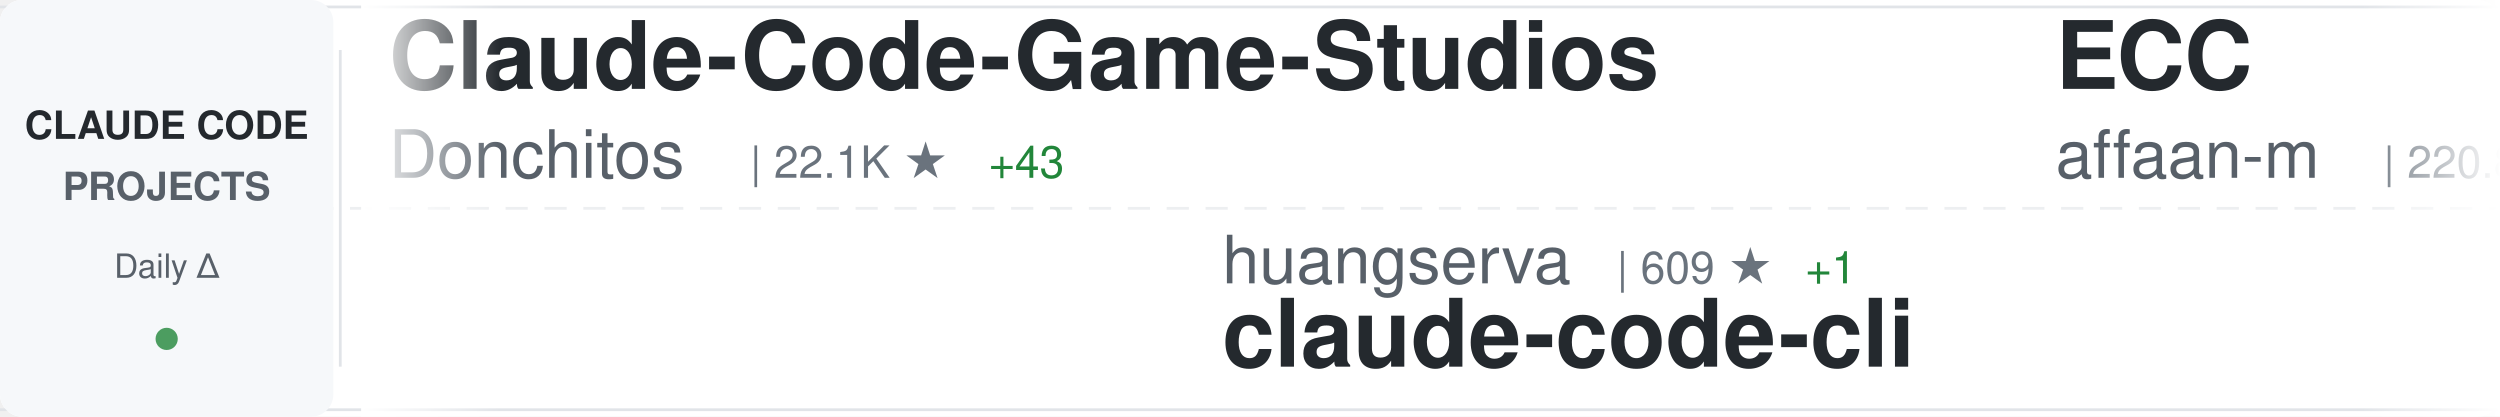
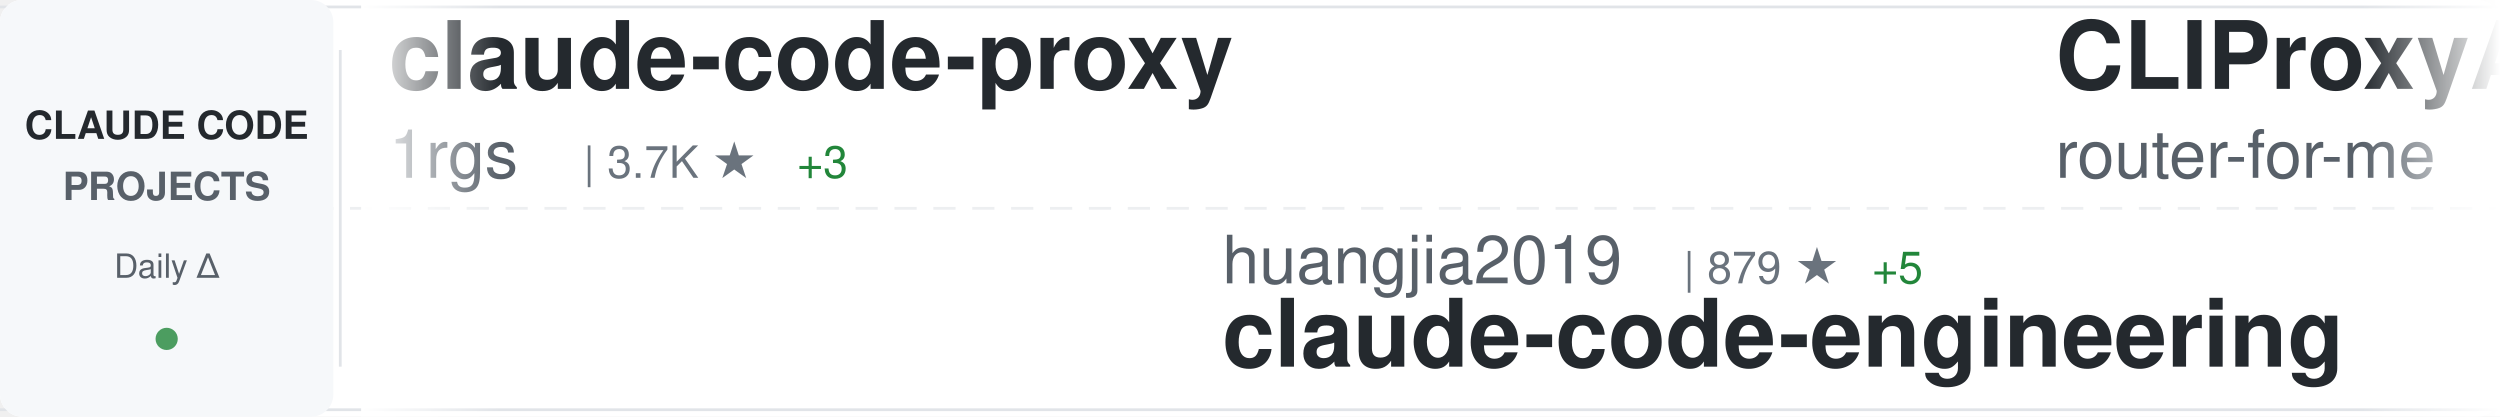
<svg xmlns="http://www.w3.org/2000/svg" width="900" height="150">
  <defs>
    <linearGradient id="awesomeLeftFade" x1="0%" y1="0%" x2="100%" y2="0%">
      <stop offset="0%" style="stop-color:#ffffff;stop-opacity:1" />
      <stop offset="100%" style="stop-color:#ffffff;stop-opacity:0" />
    </linearGradient>
    <linearGradient id="awesomeRightFade" x1="0%" y1="0%" x2="100%" y2="0%">
      <stop offset="0%" style="stop-color:#ffffff;stop-opacity:0" />
      <stop offset="100%" style="stop-color:#ffffff;stop-opacity:1" />
    </linearGradient>
  </defs>
  <rect width="900" height="150" fill="#ffffff" rx="8" />
  <rect x="0" y="2" width="900" height="1" fill="#e1e4e8" />
  <rect x="0" y="147" width="900" height="1" fill="#e1e4e8" />
  <line x1="0" y1="75" x2="900" y2="75" stroke="#e1e4e8" stroke-width="1" stroke-dasharray="8 6" opacity="0.6" />
  <rect x="0" y="0" width="120" height="150" fill="#f6f8fa" rx="8" />
  <text x="60" y="50" font-family="-apple-system, BlinkMacSystemFont, 'Segoe UI', Helvetica, Arial, sans-serif" font-size="14" font-weight="600" fill="#24292e" text-anchor="middle">CLAUDE CODE</text>
  <text x="60" y="72" font-family="-apple-system, BlinkMacSystemFont, 'Segoe UI', Helvetica, Arial, sans-serif" font-size="14" font-weight="600" fill="#586069" text-anchor="middle">PROJECTS</text>
  <text x="60" y="100" font-family="-apple-system, BlinkMacSystemFont, 'Segoe UI', Helvetica, Arial, sans-serif" font-size="12" font-weight="500" fill="#586069" text-anchor="middle">Daily Δ</text>
  <circle cx="60" cy="122" r="4" fill="#22863a" opacity="0.8" />
  <rect x="122" y="18" width="1" height="114" fill="#e1e4e8" />
  <clipPath id="awesomeTickerClip">
    <rect x="130" y="0" width="770" height="150" />
  </clipPath>
  <g clip-path="url(#awesomeTickerClip)">
    <g id="awesomeTickerItems">
      <animateTransform attributeName="transform" attributeType="XML" type="translate" from="0 0" to="-3000 0" dur="54s" repeatCount="indefinite" />
      <g transform="translate(0, 0)">
-         <text x="140" y="32" font-family="-apple-system, BlinkMacSystemFont, 'Segoe UI', Helvetica, Arial, sans-serif" font-size="34" font-weight="600" fill="#24292e">Claude-Code-Game-Studios</text>
-         <text x="140" y="64" font-family="-apple-system, BlinkMacSystemFont, 'Segoe UI', Helvetica, Arial, sans-serif" font-size="24" font-weight="400" fill="#586069">Donchitos</text>
-         <text x="270" y="64" font-family="-apple-system, BlinkMacSystemFont, 'Segoe UI', Helvetica, Arial, sans-serif" font-size="16" font-weight="500" fill="#6a737d">| 22.1K ★</text>
-         <text x="356" y="64" font-family="-apple-system, BlinkMacSystemFont, 'Segoe UI', Helvetica, Arial, sans-serif" font-size="16" font-weight="500" fill="#22863a"> +43</text>
+         <text x="140" y="32" font-family="-apple-system, BlinkMacSystemFont, 'Segoe UI', Helvetica, Arial, sans-serif" font-size="34" font-weight="600" fill="#24292e">claude-code-proxy</text>
+         <text x="140" y="64" font-family="-apple-system, BlinkMacSystemFont, 'Segoe UI', Helvetica, Arial, sans-serif" font-size="24" font-weight="400" fill="#586069">1rgs</text>
+         <text x="210" y="64" font-family="-apple-system, BlinkMacSystemFont, 'Segoe UI', Helvetica, Arial, sans-serif" font-size="16" font-weight="500" fill="#6a737d">| 3.7K ★</text>
+         <text x="287" y="64" font-family="-apple-system, BlinkMacSystemFont, 'Segoe UI', Helvetica, Arial, sans-serif" font-size="16" font-weight="500" fill="#22863a"> +3</text>
      </g>
      <g transform="translate(300, 0)">
-         <text x="140" y="102" font-family="-apple-system, BlinkMacSystemFont, 'Segoe UI', Helvetica, Arial, sans-serif" font-size="24" font-weight="400" fill="#586069">huangserva</text>
-         <text x="282" y="102" font-family="-apple-system, BlinkMacSystemFont, 'Segoe UI', Helvetica, Arial, sans-serif" font-size="16" font-weight="500" fill="#6a737d">| 609 ★</text>
-         <text x="350" y="102" font-family="-apple-system, BlinkMacSystemFont, 'Segoe UI', Helvetica, Arial, sans-serif" font-size="16" font-weight="500" fill="#22863a"> +1</text>
-         <text x="140" y="132" font-family="-apple-system, BlinkMacSystemFont, 'Segoe UI', Helvetica, Arial, sans-serif" font-size="34" font-weight="600" fill="#24292e">claude-code-cli</text>
+         <text x="140" y="102" font-family="-apple-system, BlinkMacSystemFont, 'Segoe UI', Helvetica, Arial, sans-serif" font-size="24" font-weight="400" fill="#586069">huangjia2019</text>
+         <text x="306" y="102" font-family="-apple-system, BlinkMacSystemFont, 'Segoe UI', Helvetica, Arial, sans-serif" font-size="16" font-weight="500" fill="#6a737d">| 879 ★</text>
+         <text x="374" y="102" font-family="-apple-system, BlinkMacSystemFont, 'Segoe UI', Helvetica, Arial, sans-serif" font-size="16" font-weight="500" fill="#22863a"> +5</text>
+         <text x="140" y="132" font-family="-apple-system, BlinkMacSystemFont, 'Segoe UI', Helvetica, Arial, sans-serif" font-size="34" font-weight="600" fill="#24292e">claude-code-engineering</text>
      </g>
      <g transform="translate(600, 0)">
-         <text x="140" y="32" font-family="-apple-system, BlinkMacSystemFont, 'Segoe UI', Helvetica, Arial, sans-serif" font-size="34" font-weight="600" fill="#24292e">ECC</text>
-         <text x="140" y="64" font-family="-apple-system, BlinkMacSystemFont, 'Segoe UI', Helvetica, Arial, sans-serif" font-size="24" font-weight="400" fill="#586069">affaan-m</text>
-         <text x="258" y="64" font-family="-apple-system, BlinkMacSystemFont, 'Segoe UI', Helvetica, Arial, sans-serif" font-size="16" font-weight="500" fill="#6a737d">| 220.8K ★</text>
-         <text x="353" y="64" font-family="-apple-system, BlinkMacSystemFont, 'Segoe UI', Helvetica, Arial, sans-serif" font-size="16" font-weight="500" fill="#22863a"> +722</text>
+         <text x="140" y="32" font-family="-apple-system, BlinkMacSystemFont, 'Segoe UI', Helvetica, Arial, sans-serif" font-size="34" font-weight="600" fill="#24292e">CLIProxyAPI</text>
+         <text x="140" y="64" font-family="-apple-system, BlinkMacSystemFont, 'Segoe UI', Helvetica, Arial, sans-serif" font-size="24" font-weight="400" fill="#586069">router-for-me</text>
+         <text x="318" y="64" font-family="-apple-system, BlinkMacSystemFont, 'Segoe UI', Helvetica, Arial, sans-serif" font-size="16" font-weight="500" fill="#6a737d">| 38.3K ★</text>
+         <text x="404" y="64" font-family="-apple-system, BlinkMacSystemFont, 'Segoe UI', Helvetica, Arial, sans-serif" font-size="16" font-weight="500" fill="#22863a"> +111</text>
      </g>
      <g transform="translate(900, 0)">
-         <text x="140" y="102" font-family="-apple-system, BlinkMacSystemFont, 'Segoe UI', Helvetica, Arial, sans-serif" font-size="24" font-weight="400" fill="#586069">Yeachan-Heo</text>
-         <text x="294" y="102" font-family="-apple-system, BlinkMacSystemFont, 'Segoe UI', Helvetica, Arial, sans-serif" font-size="16" font-weight="500" fill="#6a737d">| 36.9K ★</text>
-         <text x="380" y="102" font-family="-apple-system, BlinkMacSystemFont, 'Segoe UI', Helvetica, Arial, sans-serif" font-size="16" font-weight="500" fill="#22863a"> +65</text>
-         <text x="140" y="132" font-family="-apple-system, BlinkMacSystemFont, 'Segoe UI', Helvetica, Arial, sans-serif" font-size="34" font-weight="600" fill="#24292e">oh-my-claudecode</text>
+         <text x="140" y="102" font-family="-apple-system, BlinkMacSystemFont, 'Segoe UI', Helvetica, Arial, sans-serif" font-size="24" font-weight="400" fill="#586069">zebbern</text>
+         <text x="246" y="102" font-family="-apple-system, BlinkMacSystemFont, 'Segoe UI', Helvetica, Arial, sans-serif" font-size="16" font-weight="500" fill="#6a737d">| 4.3K ★</text>
+         <text x="323" y="102" font-family="-apple-system, BlinkMacSystemFont, 'Segoe UI', Helvetica, Arial, sans-serif" font-size="16" font-weight="500" fill="#22863a"> +2</text>
+         <text x="140" y="132" font-family="-apple-system, BlinkMacSystemFont, 'Segoe UI', Helvetica, Arial, sans-serif" font-size="34" font-weight="600" fill="#24292e">claude-code-guide</text>
      </g>
      <g transform="translate(1200, 0)">
+         <text x="140" y="32" font-family="-apple-system, BlinkMacSystemFont, 'Segoe UI', Helvetica, Arial, sans-serif" font-size="34" font-weight="600" fill="#24292e">claude-code-rev</text>
+         <text x="140" y="64" font-family="-apple-system, BlinkMacSystemFont, 'Segoe UI', Helvetica, Arial, sans-serif" font-size="24" font-weight="400" fill="#586069">oboard</text>
+         <text x="234" y="64" font-family="-apple-system, BlinkMacSystemFont, 'Segoe UI', Helvetica, Arial, sans-serif" font-size="16" font-weight="500" fill="#6a737d">| 3.2K ★</text>
+         <text x="311" y="64" font-family="-apple-system, BlinkMacSystemFont, 'Segoe UI', Helvetica, Arial, sans-serif" font-size="16" font-weight="500" fill="#22863a"> +2</text>
+       </g>
+       <g transform="translate(1500, 0)">
+         <text x="140" y="102" font-family="-apple-system, BlinkMacSystemFont, 'Segoe UI', Helvetica, Arial, sans-serif" font-size="24" font-weight="400" fill="#586069">anthropics</text>
+         <text x="282" y="102" font-family="-apple-system, BlinkMacSystemFont, 'Segoe UI', Helvetica, Arial, sans-serif" font-size="16" font-weight="500" fill="#6a737d">| 8.1K ★</text>
+         <text x="359" y="102" font-family="-apple-system, BlinkMacSystemFont, 'Segoe UI', Helvetica, Arial, sans-serif" font-size="16" font-weight="500" fill="#22863a"> +12</text>
+         <text x="140" y="132" font-family="-apple-system, BlinkMacSystemFont, 'Segoe UI', Helvetica, Arial, sans-serif" font-size="34" font-weight="600" fill="#24292e">claude-code-action</text>
+       </g>
+       <g transform="translate(1800, 0)">
+         <text x="140" y="32" font-family="-apple-system, BlinkMacSystemFont, 'Segoe UI', Helvetica, Arial, sans-serif" font-size="34" font-weight="600" fill="#24292e">claude-code</text>
+         <text x="140" y="64" font-family="-apple-system, BlinkMacSystemFont, 'Segoe UI', Helvetica, Arial, sans-serif" font-size="24" font-weight="400" fill="#586069">tanbiralam</text>
+         <text x="282" y="64" font-family="-apple-system, BlinkMacSystemFont, 'Segoe UI', Helvetica, Arial, sans-serif" font-size="16" font-weight="500" fill="#6a737d">| 1.9K ★</text>
+         <text x="359" y="64" font-family="-apple-system, BlinkMacSystemFont, 'Segoe UI', Helvetica, Arial, sans-serif" font-size="16" font-weight="500" fill="#22863a"> +9</text>
+       </g>
+       <g transform="translate(2100, 0)">
+         <text x="140" y="102" font-family="-apple-system, BlinkMacSystemFont, 'Segoe UI', Helvetica, Arial, sans-serif" font-size="24" font-weight="400" fill="#586069">guanshan</text>
+         <text x="258" y="102" font-family="-apple-system, BlinkMacSystemFont, 'Segoe UI', Helvetica, Arial, sans-serif" font-size="16" font-weight="500" fill="#6a737d">| 60 ★</text>
+         <text x="140" y="132" font-family="-apple-system, BlinkMacSystemFont, 'Segoe UI', Helvetica, Arial, sans-serif" font-size="34" font-weight="600" fill="#24292e">ClaudeCode</text>
+       </g>
+       <g transform="translate(2400, 0)">
        <text x="140" y="32" font-family="-apple-system, BlinkMacSystemFont, 'Segoe UI', Helvetica, Arial, sans-serif" font-size="34" font-weight="600" fill="#24292e">Dive-into-Claude-Code</text>
        <text x="140" y="64" font-family="-apple-system, BlinkMacSystemFont, 'Segoe UI', Helvetica, Arial, sans-serif" font-size="24" font-weight="400" fill="#586069">VILA-Lab</text>
        <text x="258" y="64" font-family="-apple-system, BlinkMacSystemFont, 'Segoe UI', Helvetica, Arial, sans-serif" font-size="16" font-weight="500" fill="#6a737d">| 1.7K ★</text>
-         <text x="335" y="64" font-family="-apple-system, BlinkMacSystemFont, 'Segoe UI', Helvetica, Arial, sans-serif" font-size="16" font-weight="500" fill="#22863a"> +13</text>
-       </g>
-       <g transform="translate(1500, 0)">
-         <text x="140" y="102" font-family="-apple-system, BlinkMacSystemFont, 'Segoe UI', Helvetica, Arial, sans-serif" font-size="24" font-weight="400" fill="#586069">lowcortisolprogrammer</text>
-         <text x="414" y="102" font-family="-apple-system, BlinkMacSystemFont, 'Segoe UI', Helvetica, Arial, sans-serif" font-size="16" font-weight="500" fill="#6a737d">| 171 ★</text>
-         <text x="140" y="132" font-family="-apple-system, BlinkMacSystemFont, 'Segoe UI', Helvetica, Arial, sans-serif" font-size="34" font-weight="600" fill="#24292e">claude-code</text>
-       </g>
-       <g transform="translate(1800, 0)">
-         <text x="140" y="32" font-family="-apple-system, BlinkMacSystemFont, 'Segoe UI', Helvetica, Arial, sans-serif" font-size="34" font-weight="600" fill="#24292e">free-claude-code</text>
-         <text x="140" y="64" font-family="-apple-system, BlinkMacSystemFont, 'Segoe UI', Helvetica, Arial, sans-serif" font-size="24" font-weight="400" fill="#586069">Alishahryar1</text>
-         <text x="306" y="64" font-family="-apple-system, BlinkMacSystemFont, 'Segoe UI', Helvetica, Arial, sans-serif" font-size="16" font-weight="500" fill="#6a737d">| 36.7K ★</text>
-         <text x="392" y="64" font-family="-apple-system, BlinkMacSystemFont, 'Segoe UI', Helvetica, Arial, sans-serif" font-size="16" font-weight="500" fill="#22863a"> +239</text>
-       </g>
-       <g transform="translate(2100, 0)">
-         <text x="140" y="102" font-family="-apple-system, BlinkMacSystemFont, 'Segoe UI', Helvetica, Arial, sans-serif" font-size="24" font-weight="400" fill="#586069">freestylefly</text>
-         <text x="306" y="102" font-family="-apple-system, BlinkMacSystemFont, 'Segoe UI', Helvetica, Arial, sans-serif" font-size="16" font-weight="500" fill="#6a737d">| 127 ★</text>
-         <text x="374" y="102" font-family="-apple-system, BlinkMacSystemFont, 'Segoe UI', Helvetica, Arial, sans-serif" font-size="16" font-weight="500" fill="#22863a"> +1</text>
-         <text x="140" y="132" font-family="-apple-system, BlinkMacSystemFont, 'Segoe UI', Helvetica, Arial, sans-serif" font-size="34" font-weight="600" fill="#24292e">claude-code</text>
-       </g>
-       <g transform="translate(2400, 0)">
-         <text x="140" y="32" font-family="-apple-system, BlinkMacSystemFont, 'Segoe UI', Helvetica, Arial, sans-serif" font-size="34" font-weight="600" fill="#24292e">claude-code-hooks-master...</text>
-         <text x="140" y="64" font-family="-apple-system, BlinkMacSystemFont, 'Segoe UI', Helvetica, Arial, sans-serif" font-size="24" font-weight="400" fill="#586069">disler</text>
-         <text x="234" y="64" font-family="-apple-system, BlinkMacSystemFont, 'Segoe UI', Helvetica, Arial, sans-serif" font-size="16" font-weight="500" fill="#6a737d">| 3.8K ★</text>
-         <text x="311" y="64" font-family="-apple-system, BlinkMacSystemFont, 'Segoe UI', Helvetica, Arial, sans-serif" font-size="16" font-weight="500" fill="#22863a"> +2</text>
+         <text x="335" y="64" font-family="-apple-system, BlinkMacSystemFont, 'Segoe UI', Helvetica, Arial, sans-serif" font-size="16" font-weight="500" fill="#22863a"> +14</text>
      </g>
      <g transform="translate(2700, 0)">
-         <text x="140" y="102" font-family="-apple-system, BlinkMacSystemFont, 'Segoe UI', Helvetica, Arial, sans-serif" font-size="24" font-weight="400" fill="#586069">liuup</text>
-         <text x="222" y="102" font-family="-apple-system, BlinkMacSystemFont, 'Segoe UI', Helvetica, Arial, sans-serif" font-size="16" font-weight="500" fill="#6a737d">| 3.3K ★</text>
-         <text x="299" y="102" font-family="-apple-system, BlinkMacSystemFont, 'Segoe UI', Helvetica, Arial, sans-serif" font-size="16" font-weight="500" fill="#22863a"> +10</text>
-         <text x="140" y="132" font-family="-apple-system, BlinkMacSystemFont, 'Segoe UI', Helvetica, Arial, sans-serif" font-size="34" font-weight="600" fill="#24292e">claude-code-analysis</text>
+         <text x="140" y="102" font-family="-apple-system, BlinkMacSystemFont, 'Segoe UI', Helvetica, Arial, sans-serif" font-size="24" font-weight="400" fill="#586069">anthropics</text>
+         <text x="282" y="102" font-family="-apple-system, BlinkMacSystemFont, 'Segoe UI', Helvetica, Arial, sans-serif" font-size="16" font-weight="500" fill="#6a737d">| 5.3K ★</text>
+         <text x="359" y="102" font-family="-apple-system, BlinkMacSystemFont, 'Segoe UI', Helvetica, Arial, sans-serif" font-size="16" font-weight="500" fill="#22863a"> +32</text>
+         <text x="140" y="132" font-family="-apple-system, BlinkMacSystemFont, 'Segoe UI', Helvetica, Arial, sans-serif" font-size="34" font-weight="600" fill="#24292e">claude-code-security-rev...</text>
      </g>
      <g transform="translate(3000, 0)">
-         <text x="140" y="32" font-family="-apple-system, BlinkMacSystemFont, 'Segoe UI', Helvetica, Arial, sans-serif" font-size="34" font-weight="600" fill="#24292e">Claude-Code-Game-Studios</text>
-         <text x="140" y="64" font-family="-apple-system, BlinkMacSystemFont, 'Segoe UI', Helvetica, Arial, sans-serif" font-size="24" font-weight="400" fill="#586069">Donchitos</text>
-         <text x="270" y="64" font-family="-apple-system, BlinkMacSystemFont, 'Segoe UI', Helvetica, Arial, sans-serif" font-size="16" font-weight="500" fill="#6a737d">| 22.1K ★</text>
-         <text x="356" y="64" font-family="-apple-system, BlinkMacSystemFont, 'Segoe UI', Helvetica, Arial, sans-serif" font-size="16" font-weight="500" fill="#22863a"> +43</text>
+         <text x="140" y="32" font-family="-apple-system, BlinkMacSystemFont, 'Segoe UI', Helvetica, Arial, sans-serif" font-size="34" font-weight="600" fill="#24292e">claude-code-proxy</text>
+         <text x="140" y="64" font-family="-apple-system, BlinkMacSystemFont, 'Segoe UI', Helvetica, Arial, sans-serif" font-size="24" font-weight="400" fill="#586069">1rgs</text>
+         <text x="210" y="64" font-family="-apple-system, BlinkMacSystemFont, 'Segoe UI', Helvetica, Arial, sans-serif" font-size="16" font-weight="500" fill="#6a737d">| 3.7K ★</text>
+         <text x="287" y="64" font-family="-apple-system, BlinkMacSystemFont, 'Segoe UI', Helvetica, Arial, sans-serif" font-size="16" font-weight="500" fill="#22863a"> +3</text>
      </g>
      <g transform="translate(3300, 0)">
-         <text x="140" y="102" font-family="-apple-system, BlinkMacSystemFont, 'Segoe UI', Helvetica, Arial, sans-serif" font-size="24" font-weight="400" fill="#586069">huangserva</text>
-         <text x="282" y="102" font-family="-apple-system, BlinkMacSystemFont, 'Segoe UI', Helvetica, Arial, sans-serif" font-size="16" font-weight="500" fill="#6a737d">| 609 ★</text>
-         <text x="350" y="102" font-family="-apple-system, BlinkMacSystemFont, 'Segoe UI', Helvetica, Arial, sans-serif" font-size="16" font-weight="500" fill="#22863a"> +1</text>
-         <text x="140" y="132" font-family="-apple-system, BlinkMacSystemFont, 'Segoe UI', Helvetica, Arial, sans-serif" font-size="34" font-weight="600" fill="#24292e">claude-code-cli</text>
+         <text x="140" y="102" font-family="-apple-system, BlinkMacSystemFont, 'Segoe UI', Helvetica, Arial, sans-serif" font-size="24" font-weight="400" fill="#586069">huangjia2019</text>
+         <text x="306" y="102" font-family="-apple-system, BlinkMacSystemFont, 'Segoe UI', Helvetica, Arial, sans-serif" font-size="16" font-weight="500" fill="#6a737d">| 879 ★</text>
+         <text x="374" y="102" font-family="-apple-system, BlinkMacSystemFont, 'Segoe UI', Helvetica, Arial, sans-serif" font-size="16" font-weight="500" fill="#22863a"> +5</text>
+         <text x="140" y="132" font-family="-apple-system, BlinkMacSystemFont, 'Segoe UI', Helvetica, Arial, sans-serif" font-size="34" font-weight="600" fill="#24292e">claude-code-engineering</text>
      </g>
      <g transform="translate(3600, 0)">
-         <text x="140" y="32" font-family="-apple-system, BlinkMacSystemFont, 'Segoe UI', Helvetica, Arial, sans-serif" font-size="34" font-weight="600" fill="#24292e">ECC</text>
-         <text x="140" y="64" font-family="-apple-system, BlinkMacSystemFont, 'Segoe UI', Helvetica, Arial, sans-serif" font-size="24" font-weight="400" fill="#586069">affaan-m</text>
-         <text x="258" y="64" font-family="-apple-system, BlinkMacSystemFont, 'Segoe UI', Helvetica, Arial, sans-serif" font-size="16" font-weight="500" fill="#6a737d">| 220.8K ★</text>
-         <text x="353" y="64" font-family="-apple-system, BlinkMacSystemFont, 'Segoe UI', Helvetica, Arial, sans-serif" font-size="16" font-weight="500" fill="#22863a"> +722</text>
+         <text x="140" y="32" font-family="-apple-system, BlinkMacSystemFont, 'Segoe UI', Helvetica, Arial, sans-serif" font-size="34" font-weight="600" fill="#24292e">CLIProxyAPI</text>
+         <text x="140" y="64" font-family="-apple-system, BlinkMacSystemFont, 'Segoe UI', Helvetica, Arial, sans-serif" font-size="24" font-weight="400" fill="#586069">router-for-me</text>
+         <text x="318" y="64" font-family="-apple-system, BlinkMacSystemFont, 'Segoe UI', Helvetica, Arial, sans-serif" font-size="16" font-weight="500" fill="#6a737d">| 38.3K ★</text>
+         <text x="404" y="64" font-family="-apple-system, BlinkMacSystemFont, 'Segoe UI', Helvetica, Arial, sans-serif" font-size="16" font-weight="500" fill="#22863a"> +111</text>
      </g>
      <g transform="translate(3900, 0)">
-         <text x="140" y="102" font-family="-apple-system, BlinkMacSystemFont, 'Segoe UI', Helvetica, Arial, sans-serif" font-size="24" font-weight="400" fill="#586069">Yeachan-Heo</text>
-         <text x="294" y="102" font-family="-apple-system, BlinkMacSystemFont, 'Segoe UI', Helvetica, Arial, sans-serif" font-size="16" font-weight="500" fill="#6a737d">| 36.9K ★</text>
-         <text x="380" y="102" font-family="-apple-system, BlinkMacSystemFont, 'Segoe UI', Helvetica, Arial, sans-serif" font-size="16" font-weight="500" fill="#22863a"> +65</text>
-         <text x="140" y="132" font-family="-apple-system, BlinkMacSystemFont, 'Segoe UI', Helvetica, Arial, sans-serif" font-size="34" font-weight="600" fill="#24292e">oh-my-claudecode</text>
+         <text x="140" y="102" font-family="-apple-system, BlinkMacSystemFont, 'Segoe UI', Helvetica, Arial, sans-serif" font-size="24" font-weight="400" fill="#586069">zebbern</text>
+         <text x="246" y="102" font-family="-apple-system, BlinkMacSystemFont, 'Segoe UI', Helvetica, Arial, sans-serif" font-size="16" font-weight="500" fill="#6a737d">| 4.3K ★</text>
+         <text x="323" y="102" font-family="-apple-system, BlinkMacSystemFont, 'Segoe UI', Helvetica, Arial, sans-serif" font-size="16" font-weight="500" fill="#22863a"> +2</text>
+         <text x="140" y="132" font-family="-apple-system, BlinkMacSystemFont, 'Segoe UI', Helvetica, Arial, sans-serif" font-size="34" font-weight="600" fill="#24292e">claude-code-guide</text>
      </g>
    </g>
  </g>
  <rect x="130" y="0" width="50" height="150" fill="url(#awesomeLeftFade)" />
  <rect x="850" y="0" width="50" height="150" fill="url(#awesomeRightFade)" />
</svg>
